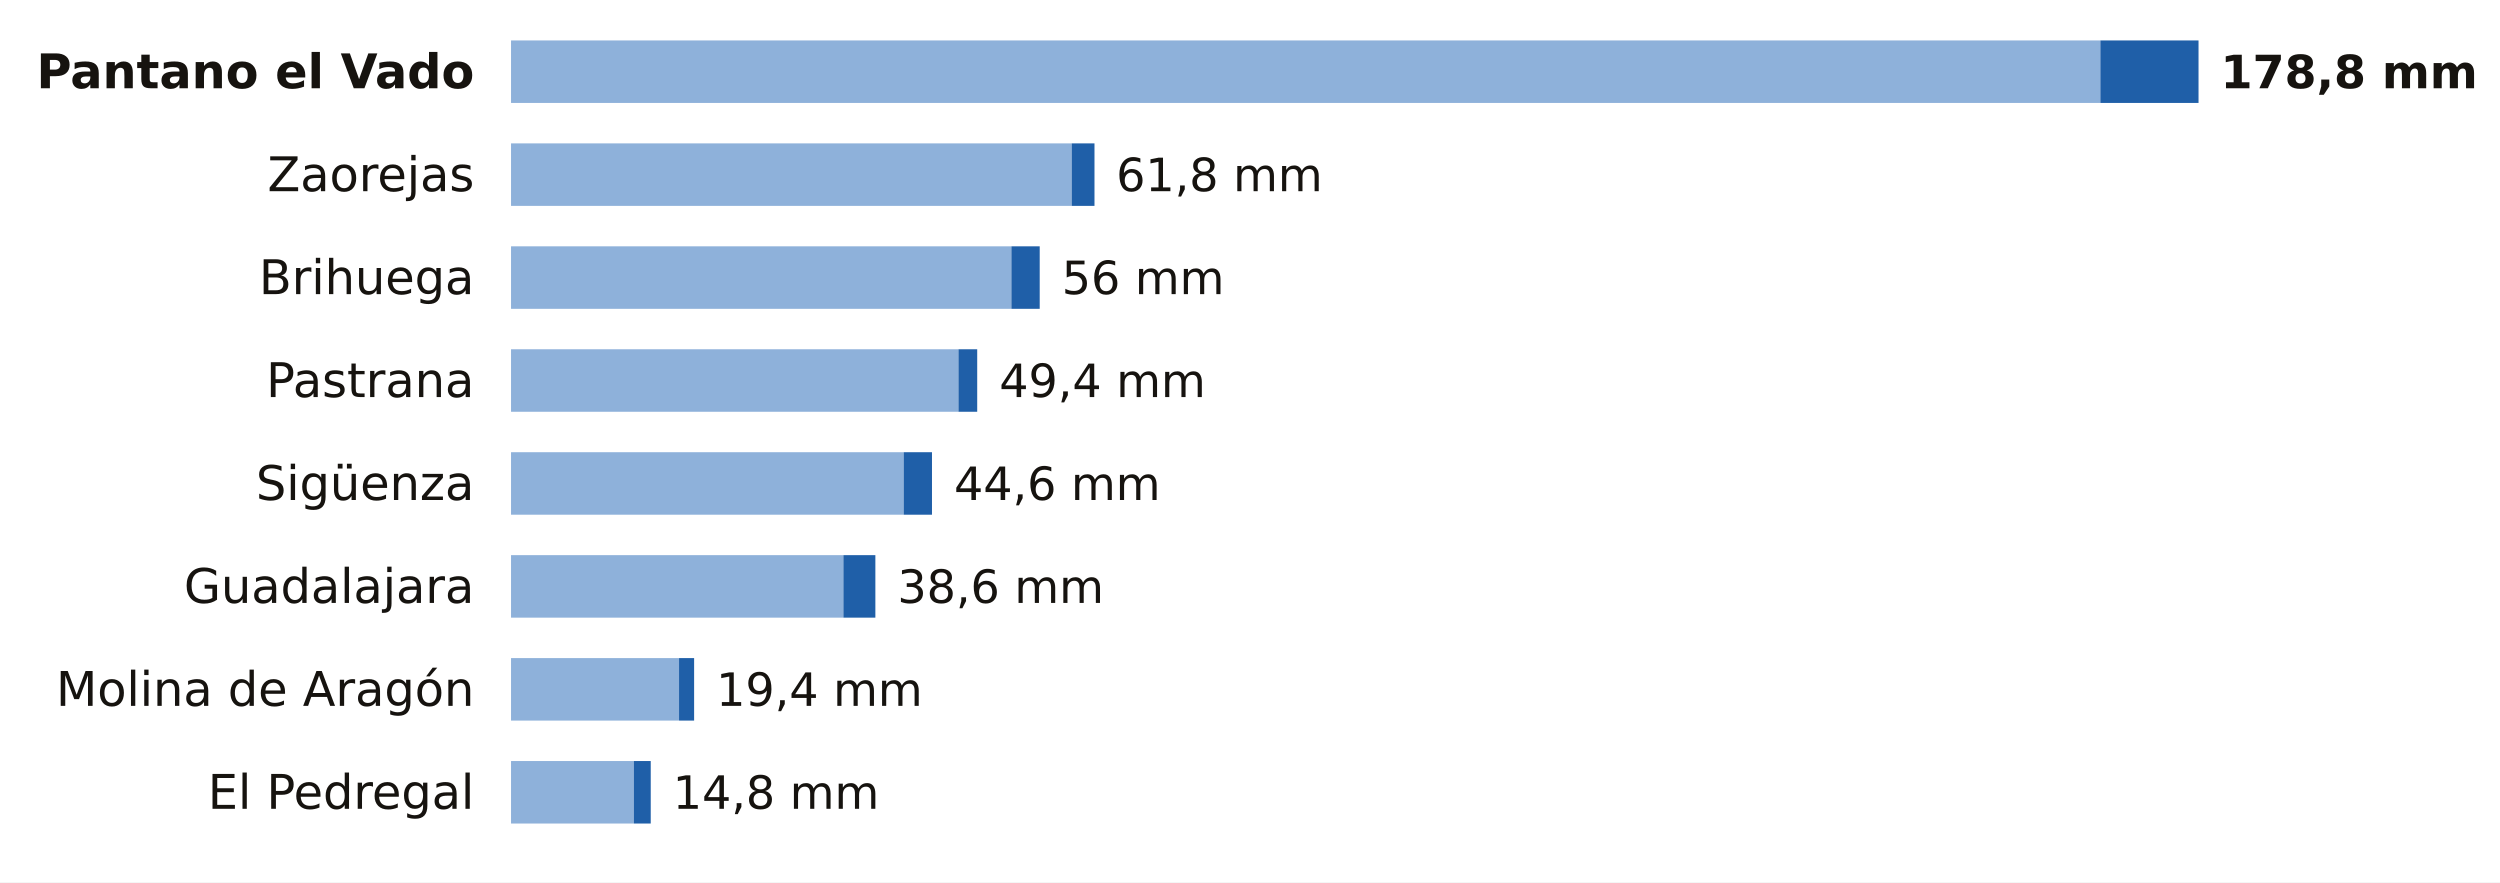
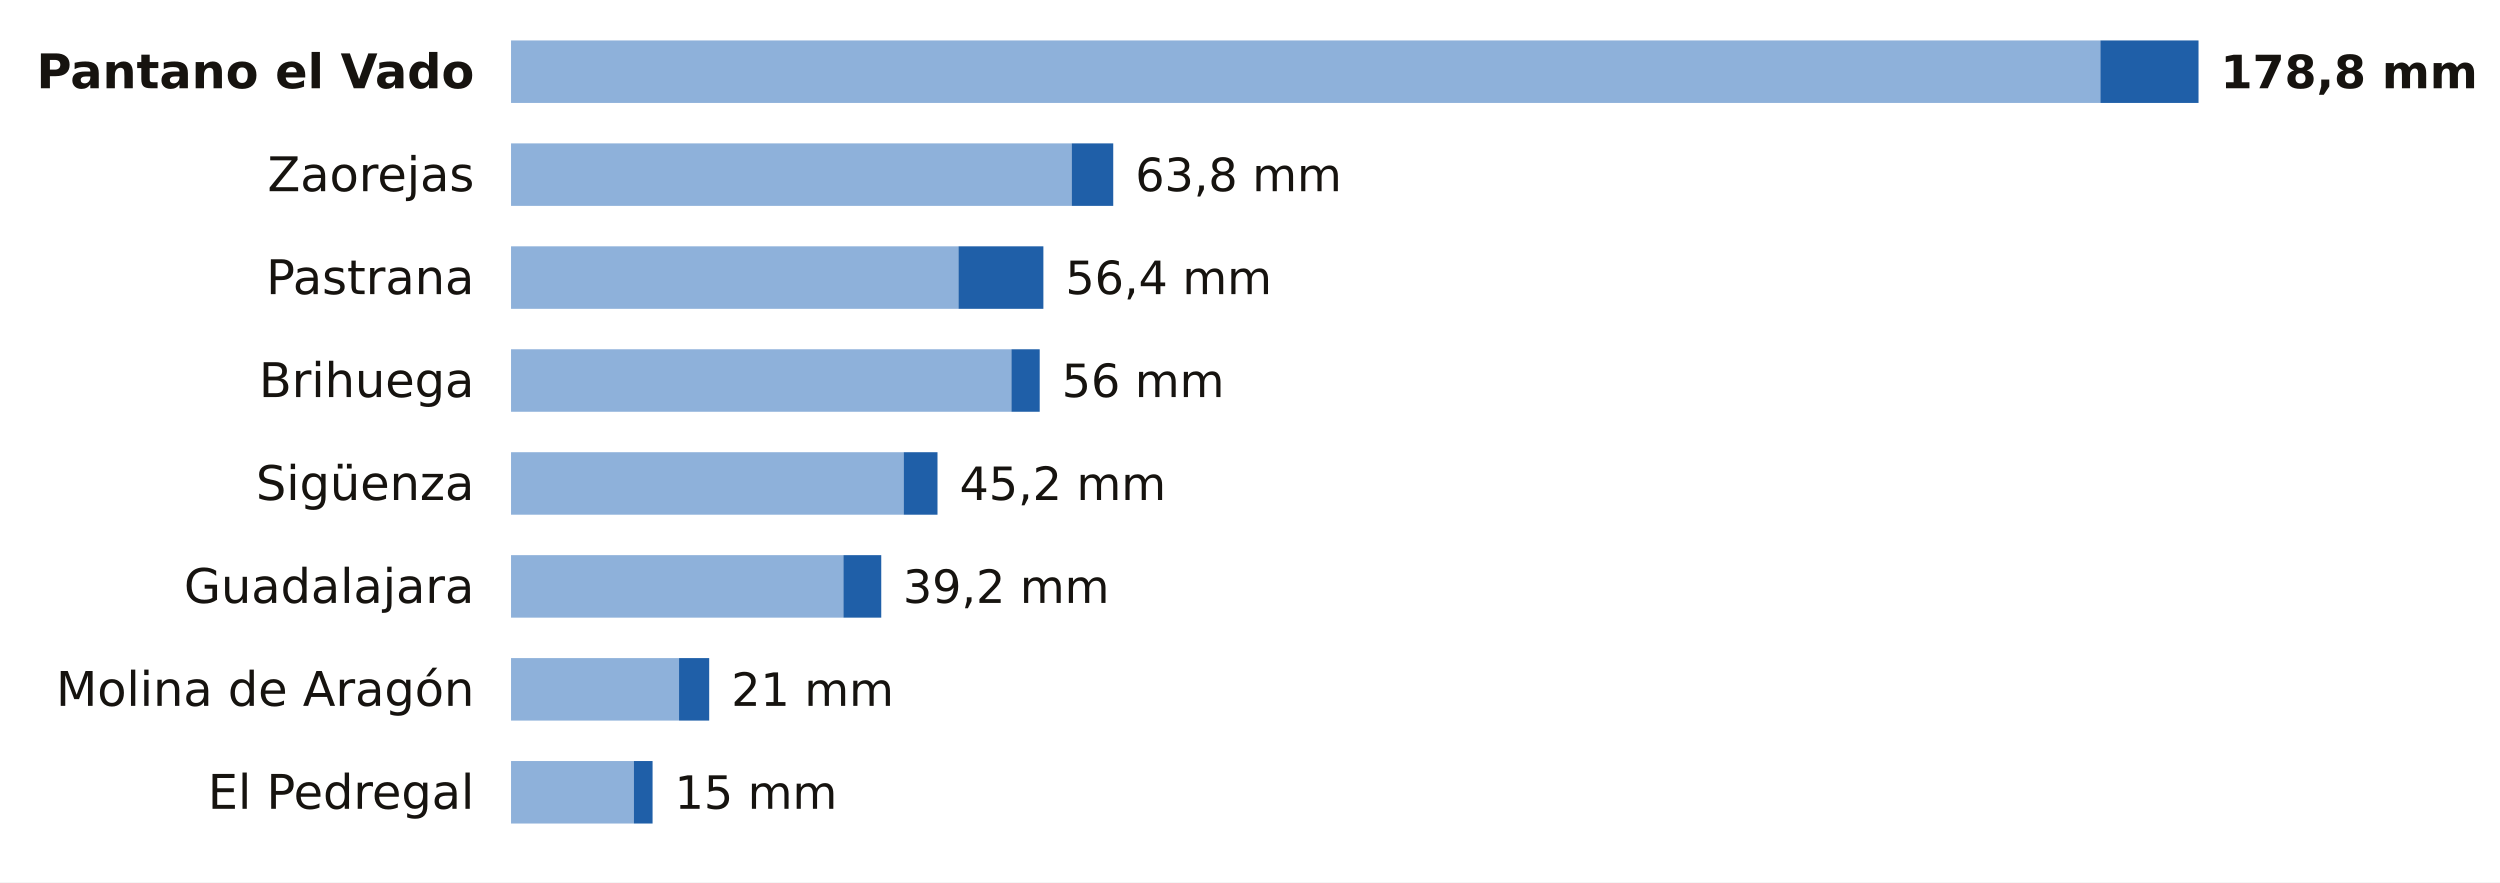
<svg xmlns="http://www.w3.org/2000/svg" viewBox="0 0 680 240" width="680" height="240" role="img" aria-label="La lluvia de los últimos 7 días en las estaciones de AEMET de Guadalajara">
  <rect width="680" height="240" fill="#FFFFFF" />
  <text x="129.0" y="24.0" font-size="13" fill="#16130F" text-anchor="end" font-weight="600" font-family="Public Sans, DejaVu Sans, Arial, sans-serif">Pantano el Vado</text>
  <rect x="139" y="11" width="432.3" height="17" fill="#8EB1DA" />
  <rect x="571.3" y="11" width="26.7" height="17" fill="#1F5FA8" />
  <text x="604.0" y="24.0" font-size="12.5" fill="#16130F" text-anchor="start" font-weight="700" font-family="Public Sans, DejaVu Sans, Arial, sans-serif">178,8 mm</text>
  <text x="129.0" y="52.0" font-size="13" fill="#16130F" text-anchor="end" font-weight="400" font-family="Public Sans, DejaVu Sans, Arial, sans-serif">Zaorejas</text>
  <rect x="139" y="39" width="152.5" height="17" fill="#8EB1DA" />
-   <rect x="291.5" y="39" width="6.2" height="17" fill="#1F5FA8" />
-   <text x="303.6" y="52.0" font-size="12.5" fill="#16130F" text-anchor="start" font-weight="500" font-family="Public Sans, DejaVu Sans, Arial, sans-serif">61,8 mm</text>
-   <text x="129.0" y="80.0" font-size="13" fill="#16130F" text-anchor="end" font-weight="400" font-family="Public Sans, DejaVu Sans, Arial, sans-serif">Brihuega</text>
-   <rect x="139" y="67" width="136.1" height="17" fill="#8EB1DA" />
-   <rect x="275.1" y="67" width="7.7" height="17" fill="#1F5FA8" />
-   <text x="288.8" y="80.0" font-size="12.5" fill="#16130F" text-anchor="start" font-weight="500" font-family="Public Sans, DejaVu Sans, Arial, sans-serif">56 mm</text>
-   <text x="129.0" y="108.0" font-size="13" fill="#16130F" text-anchor="end" font-weight="400" font-family="Public Sans, DejaVu Sans, Arial, sans-serif">Pastrana</text>
-   <rect x="139" y="95" width="121.7" height="17" fill="#8EB1DA" />
-   <rect x="260.7" y="95" width="5.1" height="17" fill="#1F5FA8" />
-   <text x="271.8" y="108.0" font-size="12.5" fill="#16130F" text-anchor="start" font-weight="500" font-family="Public Sans, DejaVu Sans, Arial, sans-serif">49,4 mm</text>
+   <rect x="291.5" y="39" width="11.3" height="17" fill="#1F5FA8" />
+   <text x="308.8" y="52.0" font-size="12.5" fill="#16130F" text-anchor="start" font-weight="500" font-family="Public Sans, DejaVu Sans, Arial, sans-serif">63,8 mm</text>
+   <text x="129.0" y="80.0" font-size="13" fill="#16130F" text-anchor="end" font-weight="400" font-family="Public Sans, DejaVu Sans, Arial, sans-serif">Pastrana</text>
+   <rect x="139" y="67" width="121.7" height="17" fill="#8EB1DA" />
+   <rect x="260.7" y="67" width="23.1" height="17" fill="#1F5FA8" />
+   <text x="289.8" y="80.0" font-size="12.5" fill="#16130F" text-anchor="start" font-weight="500" font-family="Public Sans, DejaVu Sans, Arial, sans-serif">56,4 mm</text>
+   <text x="129.0" y="108.0" font-size="13" fill="#16130F" text-anchor="end" font-weight="400" font-family="Public Sans, DejaVu Sans, Arial, sans-serif">Brihuega</text>
+   <rect x="139" y="95" width="136.1" height="17" fill="#8EB1DA" />
+   <rect x="275.1" y="95" width="7.7" height="17" fill="#1F5FA8" />
+   <text x="288.8" y="108.0" font-size="12.5" fill="#16130F" text-anchor="start" font-weight="500" font-family="Public Sans, DejaVu Sans, Arial, sans-serif">56 mm</text>
  <text x="129.0" y="136.0" font-size="13" fill="#16130F" text-anchor="end" font-weight="400" font-family="Public Sans, DejaVu Sans, Arial, sans-serif">Sigüenza</text>
  <rect x="139" y="123" width="106.8" height="17" fill="#8EB1DA" />
-   <rect x="245.8" y="123" width="7.7" height="17" fill="#1F5FA8" />
-   <text x="259.5" y="136.0" font-size="12.5" fill="#16130F" text-anchor="start" font-weight="500" font-family="Public Sans, DejaVu Sans, Arial, sans-serif">44,6 mm</text>
+   <rect x="245.8" y="123" width="9.2" height="17" fill="#1F5FA8" />
+   <text x="261.0" y="136.0" font-size="12.5" fill="#16130F" text-anchor="start" font-weight="500" font-family="Public Sans, DejaVu Sans, Arial, sans-serif">45,2 mm</text>
  <text x="129.0" y="164.0" font-size="13" fill="#16130F" text-anchor="end" font-weight="400" font-family="Public Sans, DejaVu Sans, Arial, sans-serif">Guadalajara</text>
  <rect x="139" y="151" width="90.4" height="17" fill="#8EB1DA" />
-   <rect x="229.4" y="151" width="8.7" height="17" fill="#1F5FA8" />
-   <text x="244.1" y="164.0" font-size="12.5" fill="#16130F" text-anchor="start" font-weight="500" font-family="Public Sans, DejaVu Sans, Arial, sans-serif">38,6 mm</text>
+   <rect x="229.4" y="151" width="10.3" height="17" fill="#1F5FA8" />
+   <text x="245.6" y="164.0" font-size="12.5" fill="#16130F" text-anchor="start" font-weight="500" font-family="Public Sans, DejaVu Sans, Arial, sans-serif">39,2 mm</text>
  <text x="129.0" y="192.0" font-size="13" fill="#16130F" text-anchor="end" font-weight="400" font-family="Public Sans, DejaVu Sans, Arial, sans-serif">Molina de Aragón</text>
  <rect x="139" y="179" width="45.7" height="17" fill="#8EB1DA" />
-   <rect x="184.7" y="179" width="4.1" height="17" fill="#1F5FA8" />
-   <text x="194.8" y="192.0" font-size="12.5" fill="#16130F" text-anchor="start" font-weight="500" font-family="Public Sans, DejaVu Sans, Arial, sans-serif">19,4 mm</text>
+   <rect x="184.7" y="179" width="8.2" height="17" fill="#1F5FA8" />
+   <text x="198.9" y="192.0" font-size="12.5" fill="#16130F" text-anchor="start" font-weight="500" font-family="Public Sans, DejaVu Sans, Arial, sans-serif">21 mm</text>
  <text x="129.0" y="220.0" font-size="13" fill="#16130F" text-anchor="end" font-weight="400" font-family="Public Sans, DejaVu Sans, Arial, sans-serif">El Pedregal</text>
  <rect x="139" y="207" width="33.4" height="17" fill="#8EB1DA" />
-   <rect x="172.4" y="207" width="4.6" height="17" fill="#1F5FA8" />
-   <text x="183.0" y="220.0" font-size="12.5" fill="#16130F" text-anchor="start" font-weight="500" font-family="Public Sans, DejaVu Sans, Arial, sans-serif">14,8 mm</text>
+   <rect x="172.4" y="207" width="5.1" height="17" fill="#1F5FA8" />
+   <text x="183.5" y="220.0" font-size="12.5" fill="#16130F" text-anchor="start" font-weight="500" font-family="Public Sans, DejaVu Sans, Arial, sans-serif">15 mm</text>
</svg>
